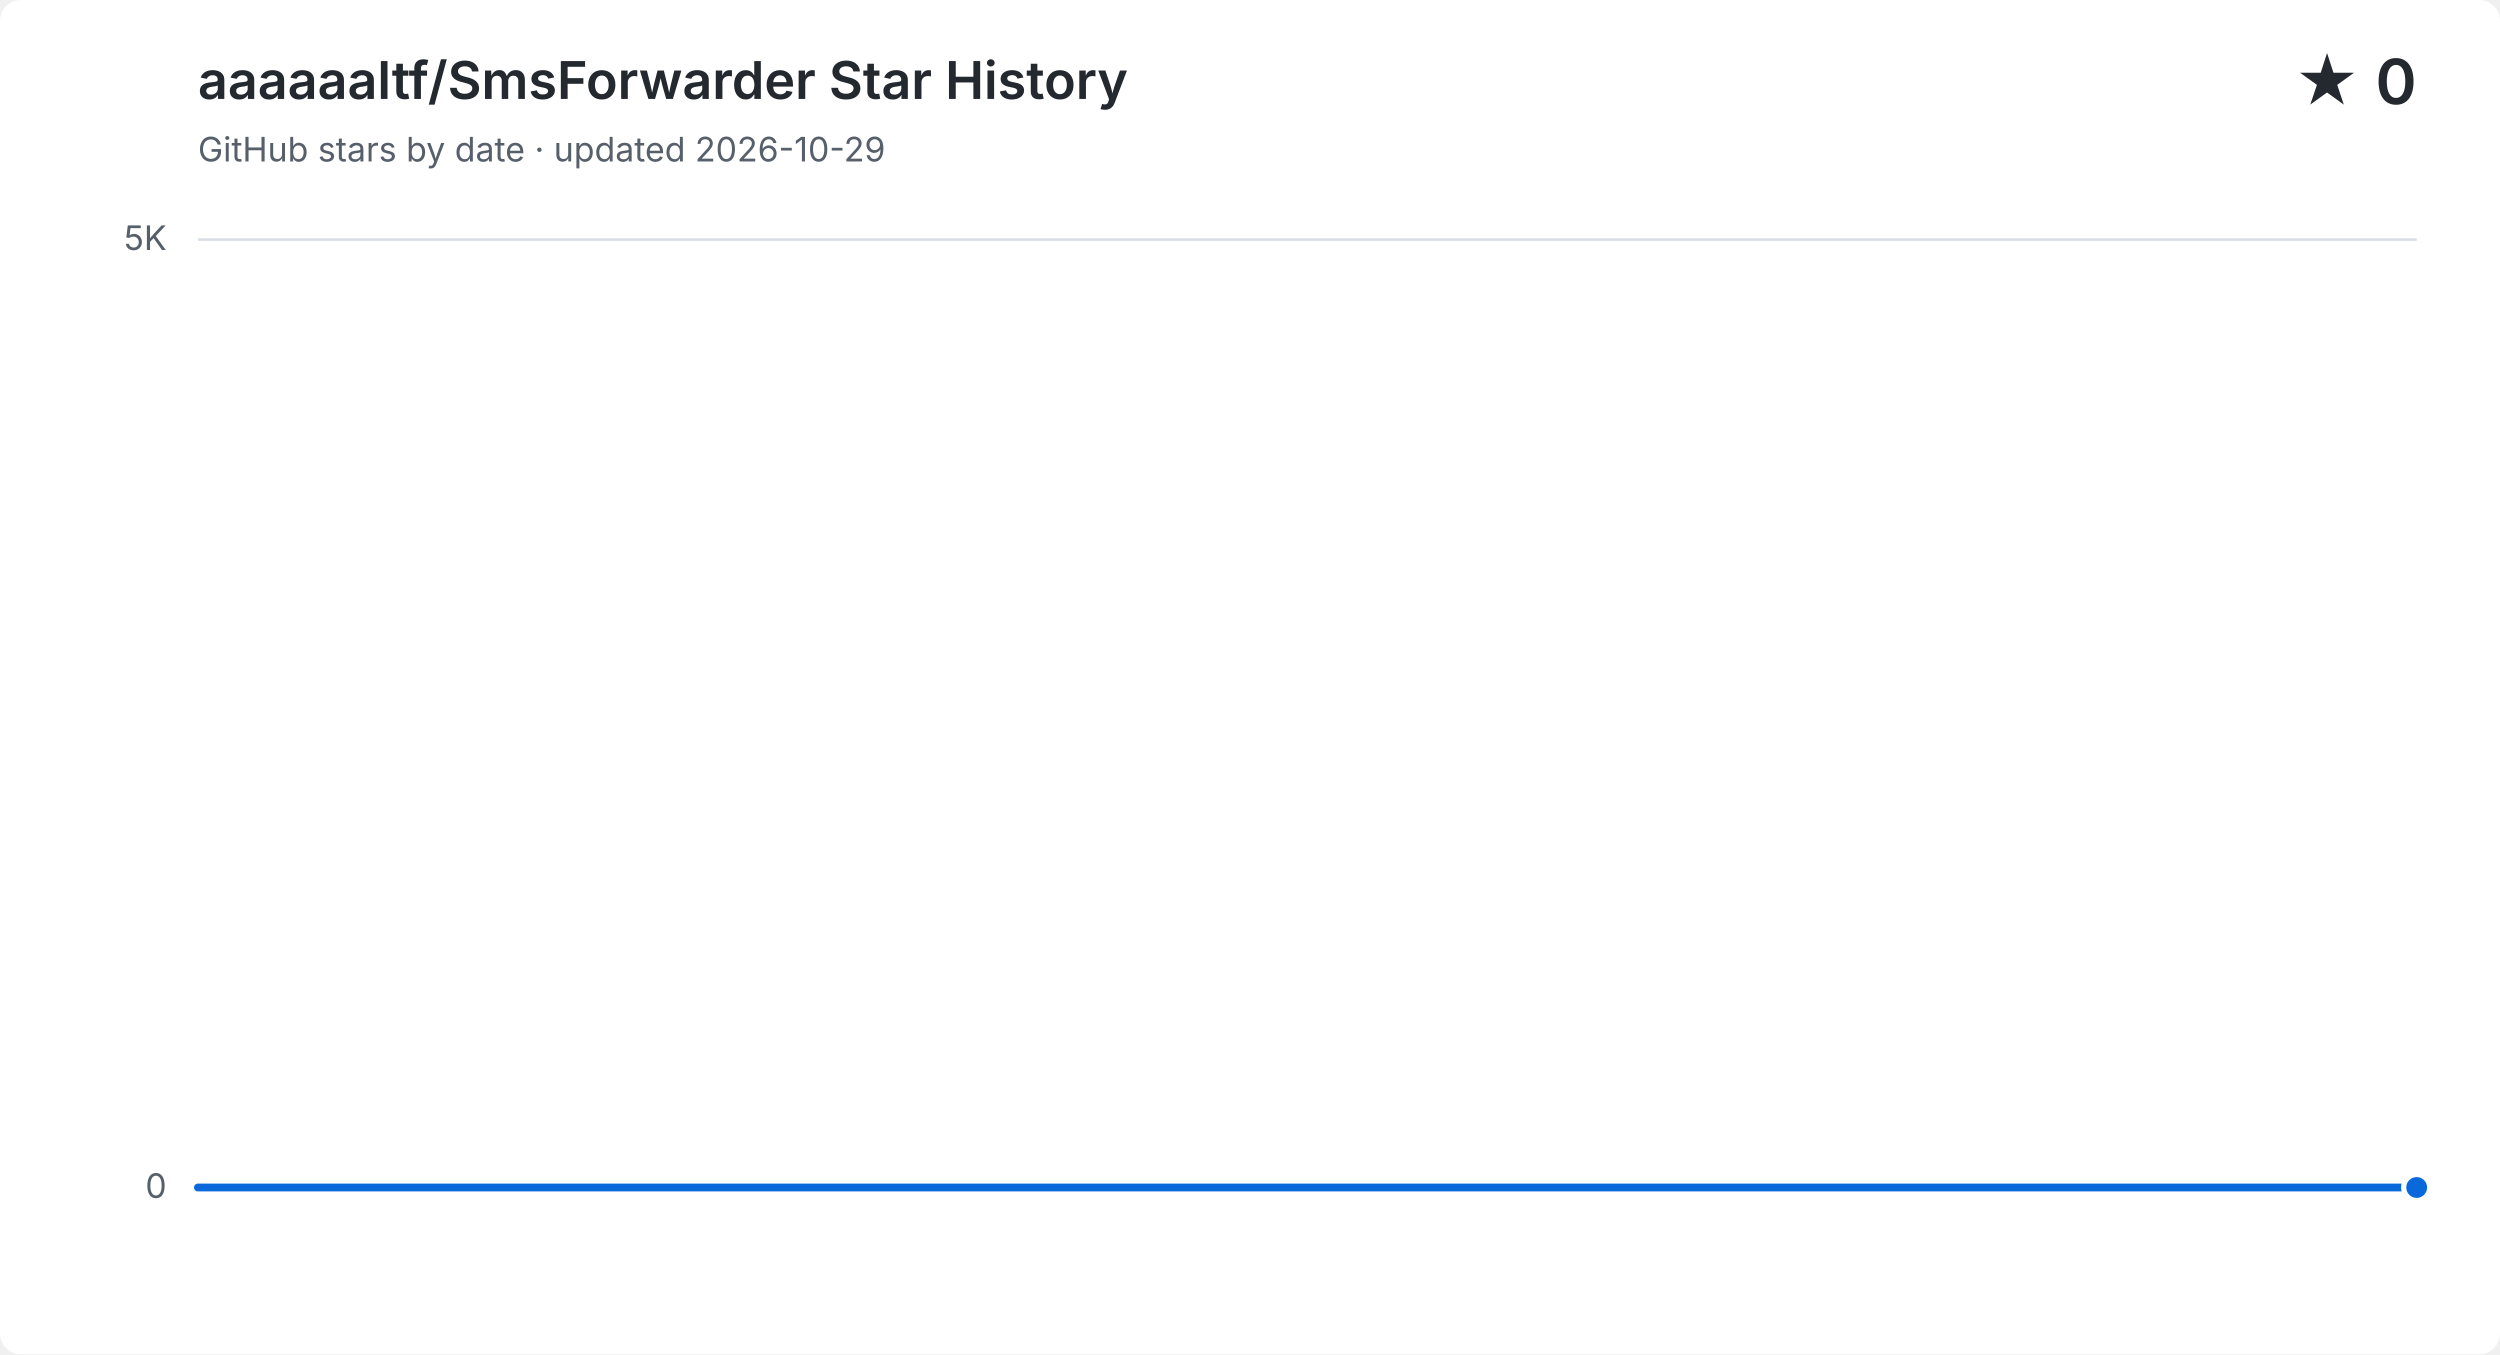
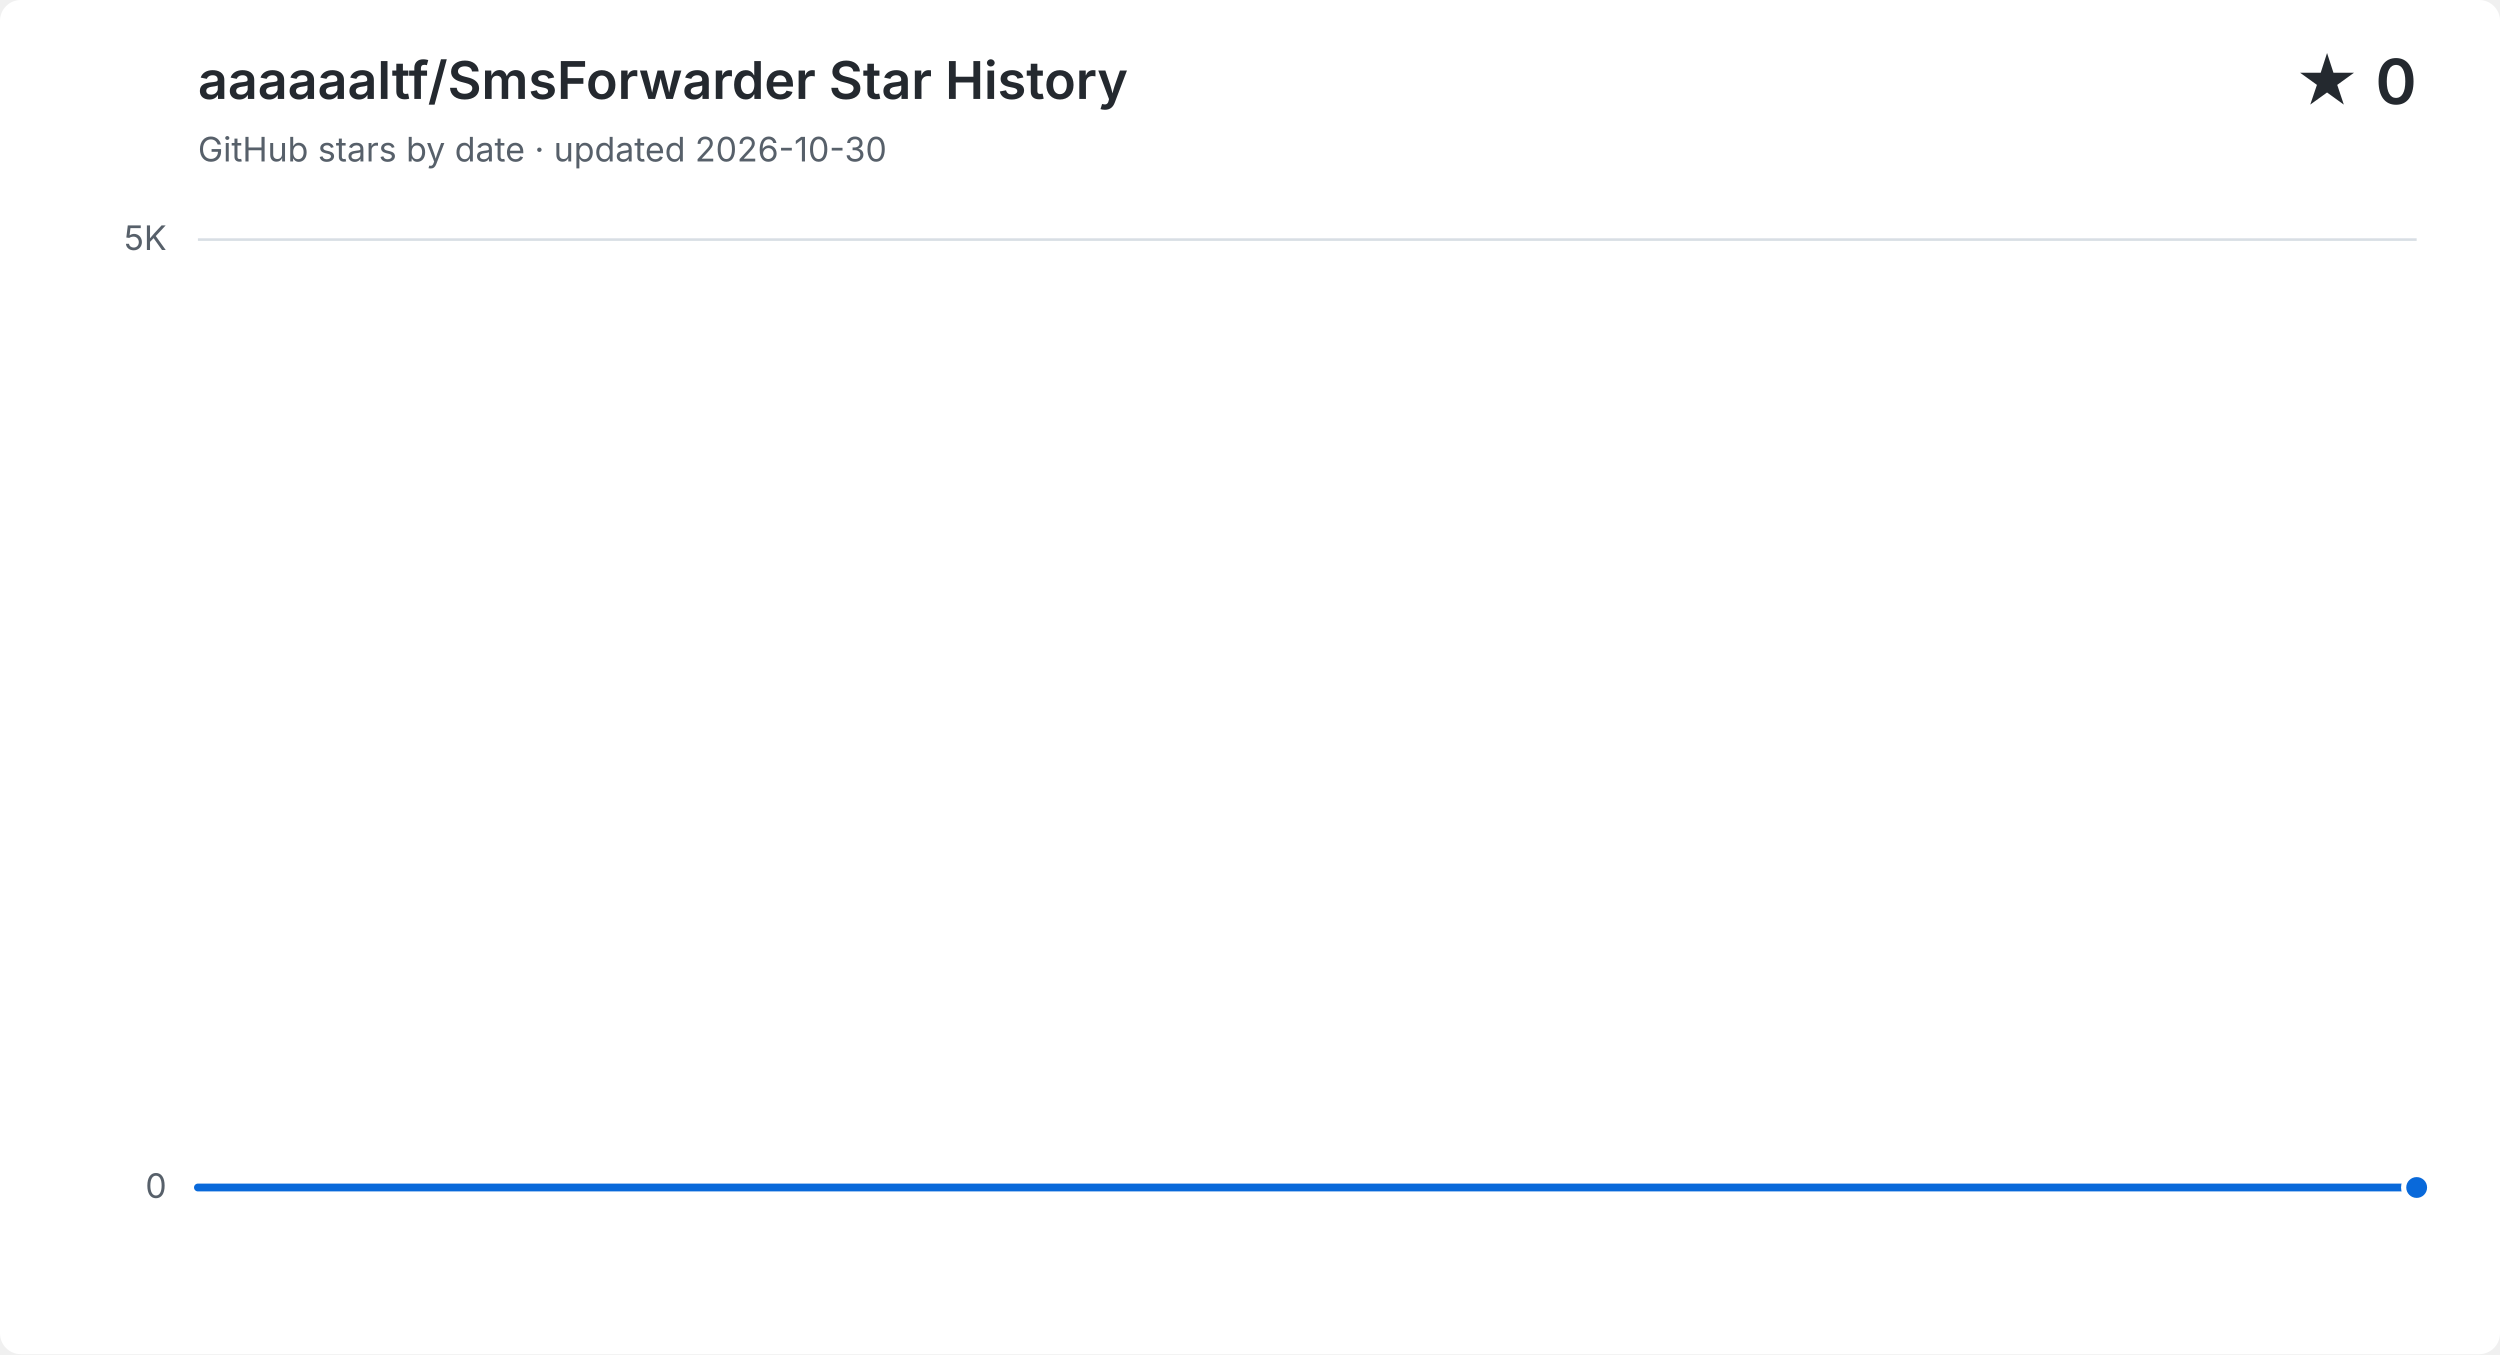
<svg xmlns="http://www.w3.org/2000/svg" width="960" height="520" viewBox="0 0 960 520" role="img" aria-labelledby="title description">
  <style>
    .background { fill: #ffffff; }
    .grid { fill: none; stroke: #d8dee4; stroke-width: 1; }
    .minor-grid { fill: none; stroke: #d8dee4; stroke-width: 1; stroke-dasharray: 3 5; opacity: .6; }
    .label, .subtitle { fill: #57606a; font: 13px -apple-system, BlinkMacSystemFont, "Segoe UI", sans-serif; }
    .heading, .value { fill: #24292f; font-family: -apple-system, BlinkMacSystemFont, "Segoe UI", sans-serif; }
    .heading { font-size: 20px; font-weight: 600; }
    .value { font-size: 24px; font-weight: 600; }
    .area { fill: #0969da; opacity: .12; }
    .line { fill: none; stroke: #0969da; stroke-linecap: round; stroke-linejoin: round; stroke-width: 3; }
    .point { fill: #0969da; stroke: #ffffff; stroke-width: 2; }
    @media (prefers-color-scheme: dark) {
      .background { fill: #0d1117; }
      .grid { stroke: #30363d; }
      .minor-grid { stroke: #30363d; }
      .label, .subtitle { fill: #8b949e; }
      .heading, .value { fill: #f0f6fc; }
      .area { fill: #58a6ff; }
      .line { stroke: #58a6ff; }
      .point { fill: #58a6ff; stroke: #0d1117; }
    }
  </style>
  <rect class="background" width="960" height="520" rx="8" />
  <text class="heading" x="76" y="38">aaaaaaltf/SmsForwarder Star History</text>
-   <text class="subtitle" x="76" y="62">GitHub stars by date · updated 2026-10-29</text>
+   <text class="subtitle" x="76" y="62">GitHub stars by date · updated 2026-10-30</text>
  <text class="value" x="928" y="40" text-anchor="end">★ 0</text>
  <path class="grid" d="M 76 456.0 H 928" />
  <text class="label" x="64" y="460.0" text-anchor="end">0</text>
  <path class="grid" d="M 76 92.0 H 928" />
  <text class="label" x="64" y="96.0" text-anchor="end">5K</text>
-   <path class="area" d="M 76.0 456.0 H 360.0 V 456.0 H 644.0 V 456.0 H 928.0 V 456.0 V 456 H 76.0 Z" />
-   <path class="line" d="M 76.0 456.0 H 360.0 V 456.0 H 644.0 V 456.0 H 928.0 V 456.0" />
+   <path class="area" d="M 76.0 456.0 H 289.0 V 456.0 H 502.0 V 456.0 H 715.0 V 456.0 H 928.0 V 456.0 V 456 H 76.0 Z" />
+   <path class="line" d="M 76.0 456.0 H 289.0 V 456.0 H 502.0 V 456.0 H 715.0 V 456.0 H 928.0 V 456.0" />
  <circle class="point" cx="928.0" cy="456.0" r="5" />
</svg>
